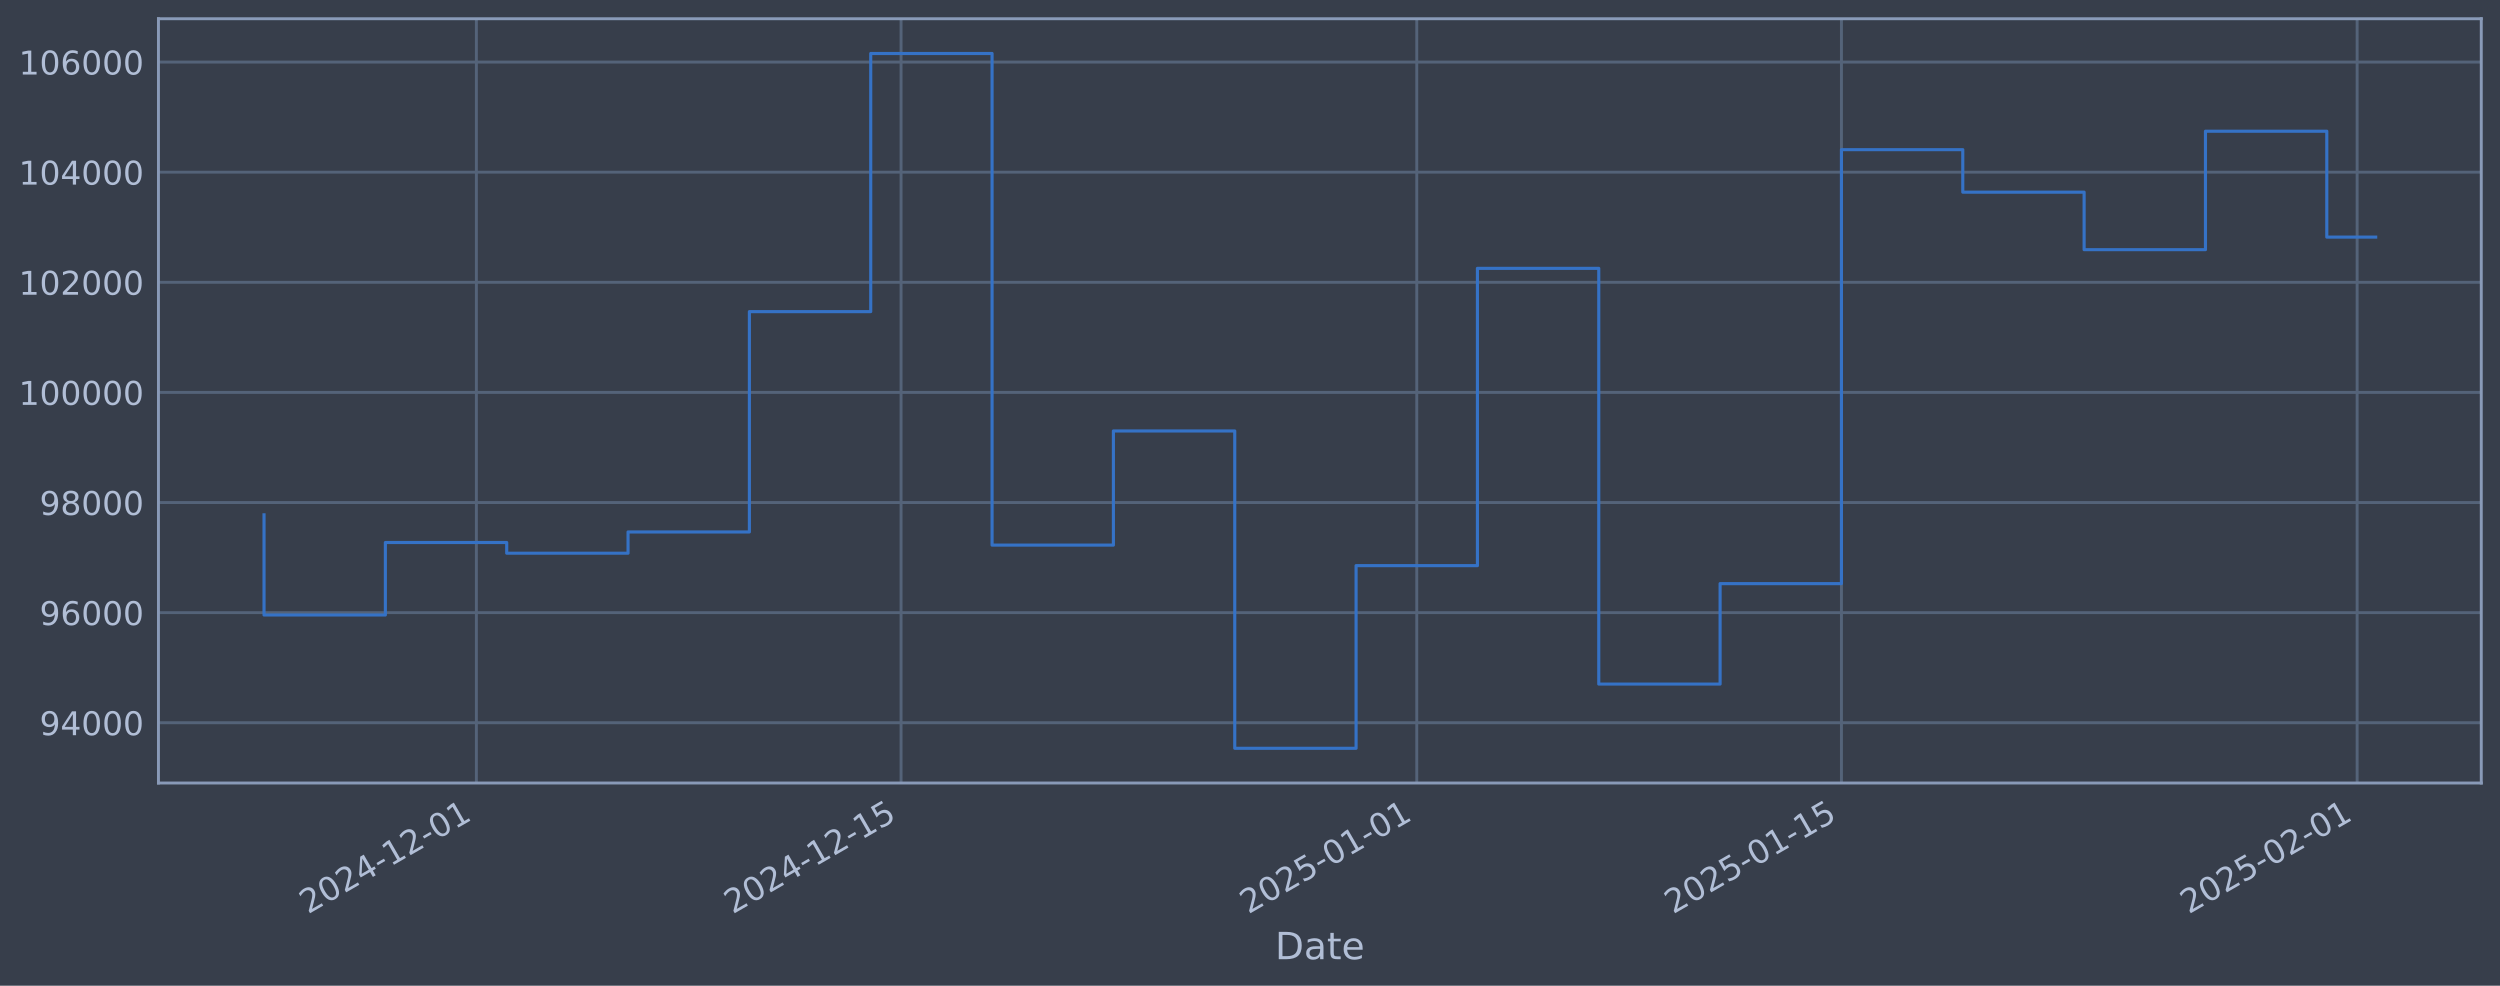
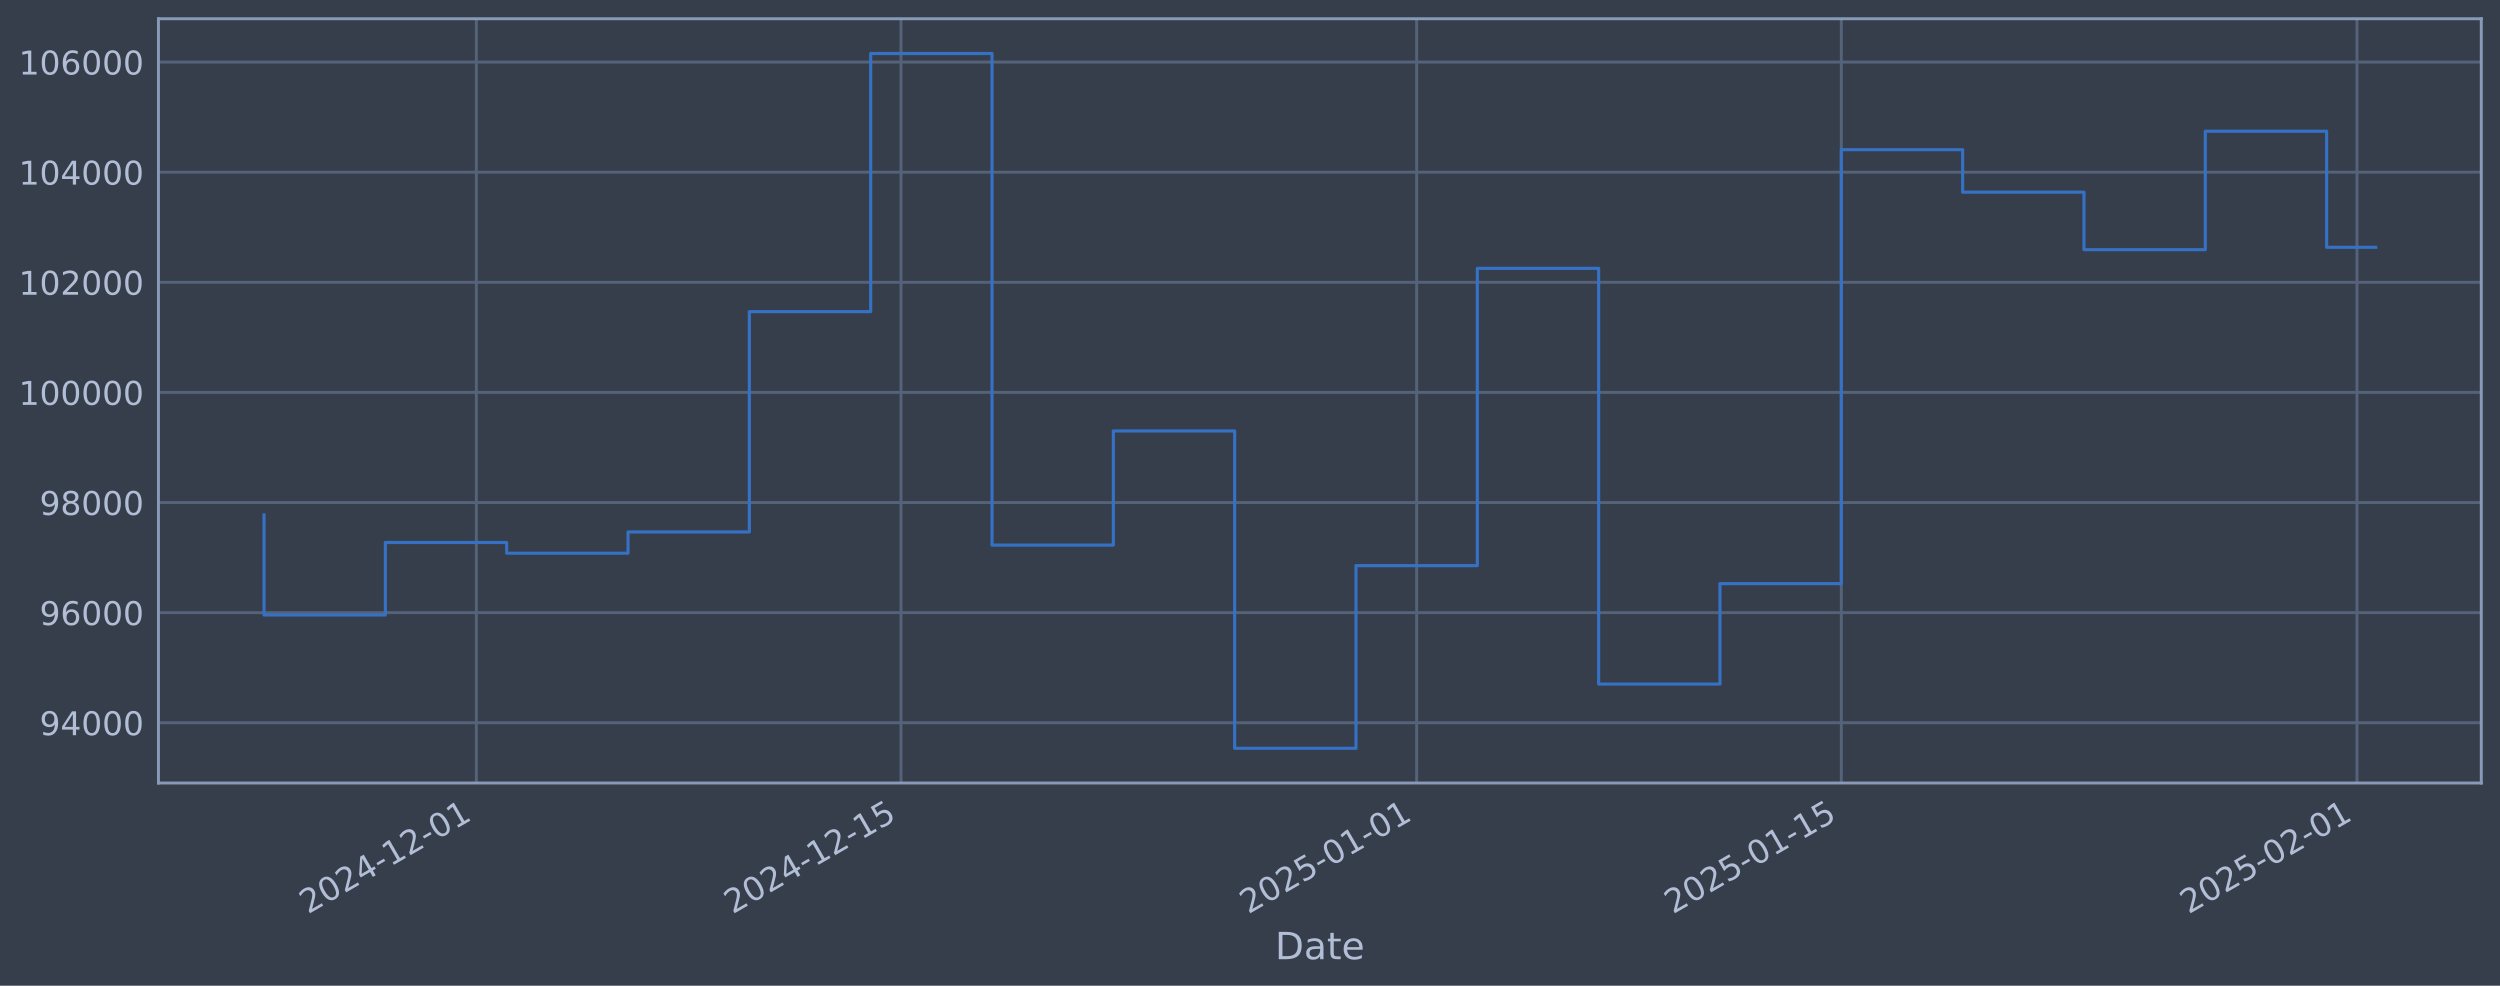
<svg xmlns="http://www.w3.org/2000/svg" xmlns:xlink="http://www.w3.org/1999/xlink" width="960.9pt" height="378.87pt" viewBox="0 0 960.9 378.87" version="1.1">
  <defs>
    <style type="text/css">*{stroke-linejoin: round; stroke-linecap: butt}</style>
  </defs>
  <g id="figure_1">
    <g id="patch_1">
      <path d="M 0 378.87  L 960.9 378.87  L 960.9 0  L 0 0  z " style="fill: #373e4b" />
    </g>
    <g id="axes_1">
      <g id="patch_2">
        <path d="M 60.901 300.96  L 953.701 300.96  L 953.701 7.2  L 60.901 7.2  z " style="fill: #373e4b" />
      </g>
      <g id="matplotlib.axis_1">
        <g id="xtick_1">
          <g id="line2d_1">
-             <path d="M 183.099 300.96  L 183.099 7.2  " clip-path="url(#p8da218ea4e)" style="fill: none; stroke: #546379; stroke-width: 1.12; stroke-linecap: square" />
+             <path d="M 183.092 300.96  L 183.092 7.2  " clip-path="url(#pd2e776e860)" style="fill: none; stroke: #546379; stroke-width: 1.12; stroke-linecap: square" />
          </g>
          <g id="line2d_2" />
          <g id="text_1">
-             <g style="fill: #b1bed6" transform="translate(118.3732 351.4642) rotate(-30) scale(0.126 -0.126)">
+             <g style="fill: #b1bed6" transform="translate(118.3666 351.4642) rotate(-30) scale(0.126 -0.126)">
              <defs>
                <path id="DejaVuSans-32" d="M 1228 531  L 3431 531  L 3431 0  L 469 0  L 469 531  Q 828 903 1448 1529  Q 2069 2156 2228 2338  Q 2531 2678 2651 2914  Q 2772 3150 2772 3378  Q 2772 3750 2511 3984  Q 2250 4219 1831 4219  Q 1534 4219 1204 4116  Q 875 4013 500 3803  L 500 4441  Q 881 4594 1212 4672  Q 1544 4750 1819 4750  Q 2544 4750 2975 4387  Q 3406 4025 3406 3419  Q 3406 3131 3298 2873  Q 3191 2616 2906 2266  Q 2828 2175 2409 1742  Q 1991 1309 1228 531  z " transform="scale(0.015625)" />
                <path id="DejaVuSans-30" d="M 2034 4250  Q 1547 4250 1301 3770  Q 1056 3291 1056 2328  Q 1056 1369 1301 889  Q 1547 409 2034 409  Q 2525 409 2770 889  Q 3016 1369 3016 2328  Q 3016 3291 2770 3770  Q 2525 4250 2034 4250  z M 2034 4750  Q 2819 4750 3233 4129  Q 3647 3509 3647 2328  Q 3647 1150 3233 529  Q 2819 -91 2034 -91  Q 1250 -91 836 529  Q 422 1150 422 2328  Q 422 3509 836 4129  Q 1250 4750 2034 4750  z " transform="scale(0.015625)" />
                <path id="DejaVuSans-34" d="M 2419 4116  L 825 1625  L 2419 1625  L 2419 4116  z M 2253 4666  L 3047 4666  L 3047 1625  L 3713 1625  L 3713 1100  L 3047 1100  L 3047 0  L 2419 0  L 2419 1100  L 313 1100  L 313 1709  L 2253 4666  z " transform="scale(0.015625)" />
                <path id="DejaVuSans-2d" d="M 313 2009  L 1997 2009  L 1997 1497  L 313 1497  L 313 2009  z " transform="scale(0.015625)" />
                <path id="DejaVuSans-31" d="M 794 531  L 1825 531  L 1825 4091  L 703 3866  L 703 4441  L 1819 4666  L 2450 4666  L 2450 531  L 3481 531  L 3481 0  L 794 0  L 794 531  z " transform="scale(0.015625)" />
              </defs>
              <use xlink:href="#DejaVuSans-32" />
              <use xlink:href="#DejaVuSans-30" transform="translate(63.62305 0)" />
              <use xlink:href="#DejaVuSans-32" transform="translate(127.2461 0)" />
              <use xlink:href="#DejaVuSans-34" transform="translate(190.8691 0)" />
              <use xlink:href="#DejaVuSans-2d" transform="translate(254.4922 0)" />
              <use xlink:href="#DejaVuSans-31" transform="translate(290.5762 0)" />
              <use xlink:href="#DejaVuSans-32" transform="translate(354.1992 0)" />
              <use xlink:href="#DejaVuSans-2d" transform="translate(417.8223 0)" />
              <use xlink:href="#DejaVuSans-30" transform="translate(453.9062 0)" />
              <use xlink:href="#DejaVuSans-31" transform="translate(517.5293 0)" />
            </g>
          </g>
        </g>
        <g id="xtick_2">
          <g id="line2d_3">
-             <path d="M 346.331 300.96  L 346.331 7.2  " clip-path="url(#p8da218ea4e)" style="fill: none; stroke: #546379; stroke-width: 1.12; stroke-linecap: square" />
+             <path d="M 346.312 300.96  L 346.312 7.2  " clip-path="url(#pd2e776e860)" style="fill: none; stroke: #546379; stroke-width: 1.12; stroke-linecap: square" />
          </g>
          <g id="line2d_4" />
          <g id="text_2">
-             <g style="fill: #b1bed6" transform="translate(281.6059 351.4642) rotate(-30) scale(0.126 -0.126)">
+             <g style="fill: #b1bed6" transform="translate(281.5861 351.4642) rotate(-30) scale(0.126 -0.126)">
              <defs>
                <path id="DejaVuSans-35" d="M 691 4666  L 3169 4666  L 3169 4134  L 1269 4134  L 1269 2991  Q 1406 3038 1543 3061  Q 1681 3084 1819 3084  Q 2600 3084 3056 2656  Q 3513 2228 3513 1497  Q 3513 744 3044 326  Q 2575 -91 1722 -91  Q 1428 -91 1123 -41  Q 819 9 494 109  L 494 744  Q 775 591 1075 516  Q 1375 441 1709 441  Q 2250 441 2565 725  Q 2881 1009 2881 1497  Q 2881 1984 2565 2268  Q 2250 2553 1709 2553  Q 1456 2553 1204 2497  Q 953 2441 691 2322  L 691 4666  z " transform="scale(0.015625)" />
              </defs>
              <use xlink:href="#DejaVuSans-32" />
              <use xlink:href="#DejaVuSans-30" transform="translate(63.62305 0)" />
              <use xlink:href="#DejaVuSans-32" transform="translate(127.2461 0)" />
              <use xlink:href="#DejaVuSans-34" transform="translate(190.8691 0)" />
              <use xlink:href="#DejaVuSans-2d" transform="translate(254.4922 0)" />
              <use xlink:href="#DejaVuSans-31" transform="translate(290.5762 0)" />
              <use xlink:href="#DejaVuSans-32" transform="translate(354.1992 0)" />
              <use xlink:href="#DejaVuSans-2d" transform="translate(417.8223 0)" />
              <use xlink:href="#DejaVuSans-31" transform="translate(453.9062 0)" />
              <use xlink:href="#DejaVuSans-35" transform="translate(517.5293 0)" />
            </g>
          </g>
        </g>
        <g id="xtick_3">
          <g id="line2d_5">
-             <path d="M 544.543 300.96  L 544.543 7.2  " clip-path="url(#p8da218ea4e)" style="fill: none; stroke: #546379; stroke-width: 1.12; stroke-linecap: square" />
+             <path d="M 544.507 300.96  L 544.507 7.2  " clip-path="url(#pd2e776e860)" style="fill: none; stroke: #546379; stroke-width: 1.12; stroke-linecap: square" />
          </g>
          <g id="line2d_6" />
          <g id="text_3">
-             <g style="fill: #b1bed6" transform="translate(479.8171 351.4642) rotate(-30) scale(0.126 -0.126)">
+             <g style="fill: #b1bed6" transform="translate(479.7813 351.4642) rotate(-30) scale(0.126 -0.126)">
              <use xlink:href="#DejaVuSans-32" />
              <use xlink:href="#DejaVuSans-30" transform="translate(63.62305 0)" />
              <use xlink:href="#DejaVuSans-32" transform="translate(127.2461 0)" />
              <use xlink:href="#DejaVuSans-35" transform="translate(190.8691 0)" />
              <use xlink:href="#DejaVuSans-2d" transform="translate(254.4922 0)" />
              <use xlink:href="#DejaVuSans-30" transform="translate(290.5762 0)" />
              <use xlink:href="#DejaVuSans-31" transform="translate(354.1992 0)" />
              <use xlink:href="#DejaVuSans-2d" transform="translate(417.8223 0)" />
              <use xlink:href="#DejaVuSans-30" transform="translate(453.9062 0)" />
              <use xlink:href="#DejaVuSans-31" transform="translate(517.5293 0)" />
            </g>
          </g>
        </g>
        <g id="xtick_4">
          <g id="line2d_7">
-             <path d="M 707.775 300.96  L 707.775 7.2  " clip-path="url(#p8da218ea4e)" style="fill: none; stroke: #546379; stroke-width: 1.12; stroke-linecap: square" />
+             <path d="M 707.726 300.96  L 707.726 7.2  " clip-path="url(#pd2e776e860)" style="fill: none; stroke: #546379; stroke-width: 1.12; stroke-linecap: square" />
          </g>
          <g id="line2d_8" />
          <g id="text_4">
-             <g style="fill: #b1bed6" transform="translate(643.0499 351.4642) rotate(-30) scale(0.126 -0.126)">
+             <g style="fill: #b1bed6" transform="translate(643.0009 351.4642) rotate(-30) scale(0.126 -0.126)">
              <use xlink:href="#DejaVuSans-32" />
              <use xlink:href="#DejaVuSans-30" transform="translate(63.62305 0)" />
              <use xlink:href="#DejaVuSans-32" transform="translate(127.2461 0)" />
              <use xlink:href="#DejaVuSans-35" transform="translate(190.8691 0)" />
              <use xlink:href="#DejaVuSans-2d" transform="translate(254.4922 0)" />
              <use xlink:href="#DejaVuSans-30" transform="translate(290.5762 0)" />
              <use xlink:href="#DejaVuSans-31" transform="translate(354.1992 0)" />
              <use xlink:href="#DejaVuSans-2d" transform="translate(417.8223 0)" />
              <use xlink:href="#DejaVuSans-31" transform="translate(453.9062 0)" />
              <use xlink:href="#DejaVuSans-35" transform="translate(517.5293 0)" />
            </g>
          </g>
        </g>
        <g id="xtick_5">
          <g id="line2d_9">
-             <path d="M 905.987 300.96  L 905.987 7.2  " clip-path="url(#p8da218ea4e)" style="fill: none; stroke: #546379; stroke-width: 1.12; stroke-linecap: square" />
+             <path d="M 905.922 300.96  L 905.922 7.2  " clip-path="url(#pd2e776e860)" style="fill: none; stroke: #546379; stroke-width: 1.12; stroke-linecap: square" />
          </g>
          <g id="line2d_10" />
          <g id="text_5">
-             <g style="fill: #b1bed6" transform="translate(841.2611 351.4642) rotate(-30) scale(0.126 -0.126)">
+             <g style="fill: #b1bed6" transform="translate(841.196 351.4642) rotate(-30) scale(0.126 -0.126)">
              <use xlink:href="#DejaVuSans-32" />
              <use xlink:href="#DejaVuSans-30" transform="translate(63.62305 0)" />
              <use xlink:href="#DejaVuSans-32" transform="translate(127.2461 0)" />
              <use xlink:href="#DejaVuSans-35" transform="translate(190.8691 0)" />
              <use xlink:href="#DejaVuSans-2d" transform="translate(254.4922 0)" />
              <use xlink:href="#DejaVuSans-30" transform="translate(290.5762 0)" />
              <use xlink:href="#DejaVuSans-32" transform="translate(354.1992 0)" />
              <use xlink:href="#DejaVuSans-2d" transform="translate(417.8223 0)" />
              <use xlink:href="#DejaVuSans-30" transform="translate(453.9062 0)" />
              <use xlink:href="#DejaVuSans-31" transform="translate(517.5293 0)" />
            </g>
          </g>
        </g>
        <g id="text_6">
          <g style="fill: #b1bed6" transform="translate(490.0914 368.6753) scale(0.144 -0.144)">
            <defs>
              <path id="DejaVuSans-44" d="M 1259 4147  L 1259 519  L 2022 519  Q 2988 519 3436 956  Q 3884 1394 3884 2338  Q 3884 3275 3436 3711  Q 2988 4147 2022 4147  L 1259 4147  z M 628 4666  L 1925 4666  Q 3281 4666 3915 4102  Q 4550 3538 4550 2338  Q 4550 1131 3912 565  Q 3275 0 1925 0  L 628 0  L 628 4666  z " transform="scale(0.015625)" />
              <path id="DejaVuSans-61" d="M 2194 1759  Q 1497 1759 1228 1600  Q 959 1441 959 1056  Q 959 750 1161 570  Q 1363 391 1709 391  Q 2188 391 2477 730  Q 2766 1069 2766 1631  L 2766 1759  L 2194 1759  z M 3341 1997  L 3341 0  L 2766 0  L 2766 531  Q 2569 213 2275 61  Q 1981 -91 1556 -91  Q 1019 -91 701 211  Q 384 513 384 1019  Q 384 1609 779 1909  Q 1175 2209 1959 2209  L 2766 2209  L 2766 2266  Q 2766 2663 2505 2880  Q 2244 3097 1772 3097  Q 1472 3097 1187 3025  Q 903 2953 641 2809  L 641 3341  Q 956 3463 1253 3523  Q 1550 3584 1831 3584  Q 2591 3584 2966 3190  Q 3341 2797 3341 1997  z " transform="scale(0.015625)" />
              <path id="DejaVuSans-74" d="M 1172 4494  L 1172 3500  L 2356 3500  L 2356 3053  L 1172 3053  L 1172 1153  Q 1172 725 1289 603  Q 1406 481 1766 481  L 2356 481  L 2356 0  L 1766 0  Q 1100 0 847 248  Q 594 497 594 1153  L 594 3053  L 172 3053  L 172 3500  L 594 3500  L 594 4494  L 1172 4494  z " transform="scale(0.015625)" />
              <path id="DejaVuSans-65" d="M 3597 1894  L 3597 1613  L 953 1613  Q 991 1019 1311 708  Q 1631 397 2203 397  Q 2534 397 2845 478  Q 3156 559 3463 722  L 3463 178  Q 3153 47 2828 -22  Q 2503 -91 2169 -91  Q 1331 -91 842 396  Q 353 884 353 1716  Q 353 2575 817 3079  Q 1281 3584 2069 3584  Q 2775 3584 3186 3129  Q 3597 2675 3597 1894  z M 3022 2063  Q 3016 2534 2758 2815  Q 2500 3097 2075 3097  Q 1594 3097 1305 2825  Q 1016 2553 972 2059  L 3022 2063  z " transform="scale(0.015625)" />
            </defs>
            <use xlink:href="#DejaVuSans-44" />
            <use xlink:href="#DejaVuSans-61" transform="translate(77.00195 0)" />
            <use xlink:href="#DejaVuSans-74" transform="translate(138.2812 0)" />
            <use xlink:href="#DejaVuSans-65" transform="translate(177.4902 0)" />
          </g>
        </g>
      </g>
      <g id="matplotlib.axis_2">
        <g id="ytick_1">
          <g id="line2d_11">
-             <path d="M 60.901 277.797  L 953.701 277.797  " clip-path="url(#p8da218ea4e)" style="fill: none; stroke: #546379; stroke-width: 1.12; stroke-linecap: square" />
+             <path d="M 60.901 277.797  L 953.701 277.797  " clip-path="url(#pd2e776e860)" style="fill: none; stroke: #546379; stroke-width: 1.12; stroke-linecap: square" />
          </g>
          <g id="line2d_12" />
          <g id="text_7">
            <g style="fill: #b1bed6" transform="translate(15.21675 282.5841) scale(0.126 -0.126)">
              <defs>
                <path id="DejaVuSans-39" d="M 703 97  L 703 672  Q 941 559 1184 500  Q 1428 441 1663 441  Q 2288 441 2617 861  Q 2947 1281 2994 2138  Q 2813 1869 2534 1725  Q 2256 1581 1919 1581  Q 1219 1581 811 2004  Q 403 2428 403 3163  Q 403 3881 828 4315  Q 1253 4750 1959 4750  Q 2769 4750 3195 4129  Q 3622 3509 3622 2328  Q 3622 1225 3098 567  Q 2575 -91 1691 -91  Q 1453 -91 1209 -44  Q 966 3 703 97  z M 1959 2075  Q 2384 2075 2632 2365  Q 2881 2656 2881 3163  Q 2881 3666 2632 3958  Q 2384 4250 1959 4250  Q 1534 4250 1286 3958  Q 1038 3666 1038 3163  Q 1038 2656 1286 2365  Q 1534 2075 1959 2075  z " transform="scale(0.015625)" />
              </defs>
              <use xlink:href="#DejaVuSans-39" />
              <use xlink:href="#DejaVuSans-34" transform="translate(63.62305 0)" />
              <use xlink:href="#DejaVuSans-30" transform="translate(127.2461 0)" />
              <use xlink:href="#DejaVuSans-30" transform="translate(190.8691 0)" />
              <use xlink:href="#DejaVuSans-30" transform="translate(254.4922 0)" />
            </g>
          </g>
        </g>
        <g id="ytick_2">
          <g id="line2d_13">
-             <path d="M 60.901 235.473  L 953.701 235.473  " clip-path="url(#p8da218ea4e)" style="fill: none; stroke: #546379; stroke-width: 1.12; stroke-linecap: square" />
+             <path d="M 60.901 235.473  L 953.701 235.473  " clip-path="url(#pd2e776e860)" style="fill: none; stroke: #546379; stroke-width: 1.12; stroke-linecap: square" />
          </g>
          <g id="line2d_14" />
          <g id="text_8">
            <g style="fill: #b1bed6" transform="translate(15.21675 240.2602) scale(0.126 -0.126)">
              <defs>
                <path id="DejaVuSans-36" d="M 2113 2584  Q 1688 2584 1439 2293  Q 1191 2003 1191 1497  Q 1191 994 1439 701  Q 1688 409 2113 409  Q 2538 409 2786 701  Q 3034 994 3034 1497  Q 3034 2003 2786 2293  Q 2538 2584 2113 2584  z M 3366 4563  L 3366 3988  Q 3128 4100 2886 4159  Q 2644 4219 2406 4219  Q 1781 4219 1451 3797  Q 1122 3375 1075 2522  Q 1259 2794 1537 2939  Q 1816 3084 2150 3084  Q 2853 3084 3261 2657  Q 3669 2231 3669 1497  Q 3669 778 3244 343  Q 2819 -91 2113 -91  Q 1303 -91 875 529  Q 447 1150 447 2328  Q 447 3434 972 4092  Q 1497 4750 2381 4750  Q 2619 4750 2861 4703  Q 3103 4656 3366 4563  z " transform="scale(0.015625)" />
              </defs>
              <use xlink:href="#DejaVuSans-39" />
              <use xlink:href="#DejaVuSans-36" transform="translate(63.62305 0)" />
              <use xlink:href="#DejaVuSans-30" transform="translate(127.2461 0)" />
              <use xlink:href="#DejaVuSans-30" transform="translate(190.8691 0)" />
              <use xlink:href="#DejaVuSans-30" transform="translate(254.4922 0)" />
            </g>
          </g>
        </g>
        <g id="ytick_3">
          <g id="line2d_15">
-             <path d="M 60.901 193.149  L 953.701 193.149  " clip-path="url(#p8da218ea4e)" style="fill: none; stroke: #546379; stroke-width: 1.12; stroke-linecap: square" />
+             <path d="M 60.901 193.149  L 953.701 193.149  " clip-path="url(#pd2e776e860)" style="fill: none; stroke: #546379; stroke-width: 1.12; stroke-linecap: square" />
          </g>
          <g id="line2d_16" />
          <g id="text_9">
            <g style="fill: #b1bed6" transform="translate(15.21675 197.9364) scale(0.126 -0.126)">
              <defs>
                <path id="DejaVuSans-38" d="M 2034 2216  Q 1584 2216 1326 1975  Q 1069 1734 1069 1313  Q 1069 891 1326 650  Q 1584 409 2034 409  Q 2484 409 2743 651  Q 3003 894 3003 1313  Q 3003 1734 2745 1975  Q 2488 2216 2034 2216  z M 1403 2484  Q 997 2584 770 2862  Q 544 3141 544 3541  Q 544 4100 942 4425  Q 1341 4750 2034 4750  Q 2731 4750 3128 4425  Q 3525 4100 3525 3541  Q 3525 3141 3298 2862  Q 3072 2584 2669 2484  Q 3125 2378 3379 2068  Q 3634 1759 3634 1313  Q 3634 634 3220 271  Q 2806 -91 2034 -91  Q 1263 -91 848 271  Q 434 634 434 1313  Q 434 1759 690 2068  Q 947 2378 1403 2484  z M 1172 3481  Q 1172 3119 1398 2916  Q 1625 2713 2034 2713  Q 2441 2713 2670 2916  Q 2900 3119 2900 3481  Q 2900 3844 2670 4047  Q 2441 4250 2034 4250  Q 1625 4250 1398 4047  Q 1172 3844 1172 3481  z " transform="scale(0.015625)" />
              </defs>
              <use xlink:href="#DejaVuSans-39" />
              <use xlink:href="#DejaVuSans-38" transform="translate(63.62305 0)" />
              <use xlink:href="#DejaVuSans-30" transform="translate(127.2461 0)" />
              <use xlink:href="#DejaVuSans-30" transform="translate(190.8691 0)" />
              <use xlink:href="#DejaVuSans-30" transform="translate(254.4922 0)" />
            </g>
          </g>
        </g>
        <g id="ytick_4">
          <g id="line2d_17">
-             <path d="M 60.901 150.826  L 953.701 150.826  " clip-path="url(#p8da218ea4e)" style="fill: none; stroke: #546379; stroke-width: 1.12; stroke-linecap: square" />
+             <path d="M 60.901 150.826  L 953.701 150.826  " clip-path="url(#pd2e776e860)" style="fill: none; stroke: #546379; stroke-width: 1.12; stroke-linecap: square" />
          </g>
          <g id="line2d_18" />
          <g id="text_10">
            <g style="fill: #b1bed6" transform="translate(7.2 155.6126) scale(0.126 -0.126)">
              <use xlink:href="#DejaVuSans-31" />
              <use xlink:href="#DejaVuSans-30" transform="translate(63.62305 0)" />
              <use xlink:href="#DejaVuSans-30" transform="translate(127.2461 0)" />
              <use xlink:href="#DejaVuSans-30" transform="translate(190.8691 0)" />
              <use xlink:href="#DejaVuSans-30" transform="translate(254.4922 0)" />
              <use xlink:href="#DejaVuSans-30" transform="translate(318.1152 0)" />
            </g>
          </g>
        </g>
        <g id="ytick_5">
          <g id="line2d_19">
-             <path d="M 60.901 108.502  L 953.701 108.502  " clip-path="url(#p8da218ea4e)" style="fill: none; stroke: #546379; stroke-width: 1.12; stroke-linecap: square" />
+             <path d="M 60.901 108.502  L 953.701 108.502  " clip-path="url(#pd2e776e860)" style="fill: none; stroke: #546379; stroke-width: 1.12; stroke-linecap: square" />
          </g>
          <g id="line2d_20" />
          <g id="text_11">
            <g style="fill: #b1bed6" transform="translate(7.2 113.2888) scale(0.126 -0.126)">
              <use xlink:href="#DejaVuSans-31" />
              <use xlink:href="#DejaVuSans-30" transform="translate(63.62305 0)" />
              <use xlink:href="#DejaVuSans-32" transform="translate(127.2461 0)" />
              <use xlink:href="#DejaVuSans-30" transform="translate(190.8691 0)" />
              <use xlink:href="#DejaVuSans-30" transform="translate(254.4922 0)" />
              <use xlink:href="#DejaVuSans-30" transform="translate(318.1152 0)" />
            </g>
          </g>
        </g>
        <g id="ytick_6">
          <g id="line2d_21">
-             <path d="M 60.901 66.178  L 953.701 66.178  " clip-path="url(#p8da218ea4e)" style="fill: none; stroke: #546379; stroke-width: 1.12; stroke-linecap: square" />
+             <path d="M 60.901 66.178  L 953.701 66.178  " clip-path="url(#pd2e776e860)" style="fill: none; stroke: #546379; stroke-width: 1.12; stroke-linecap: square" />
          </g>
          <g id="line2d_22" />
          <g id="text_12">
            <g style="fill: #b1bed6" transform="translate(7.2 70.96502) scale(0.126 -0.126)">
              <use xlink:href="#DejaVuSans-31" />
              <use xlink:href="#DejaVuSans-30" transform="translate(63.62305 0)" />
              <use xlink:href="#DejaVuSans-34" transform="translate(127.2461 0)" />
              <use xlink:href="#DejaVuSans-30" transform="translate(190.8691 0)" />
              <use xlink:href="#DejaVuSans-30" transform="translate(254.4922 0)" />
              <use xlink:href="#DejaVuSans-30" transform="translate(318.1152 0)" />
            </g>
          </g>
        </g>
        <g id="ytick_7">
          <g id="line2d_23">
-             <path d="M 60.901 23.854  L 953.701 23.854  " clip-path="url(#p8da218ea4e)" style="fill: none; stroke: #546379; stroke-width: 1.12; stroke-linecap: square" />
+             <path d="M 60.901 23.854  L 953.701 23.854  " clip-path="url(#pd2e776e860)" style="fill: none; stroke: #546379; stroke-width: 1.12; stroke-linecap: square" />
          </g>
          <g id="line2d_24" />
          <g id="text_13">
            <g style="fill: #b1bed6" transform="translate(7.2 28.64121) scale(0.126 -0.126)">
              <use xlink:href="#DejaVuSans-31" />
              <use xlink:href="#DejaVuSans-30" transform="translate(63.62305 0)" />
              <use xlink:href="#DejaVuSans-36" transform="translate(127.2461 0)" />
              <use xlink:href="#DejaVuSans-30" transform="translate(190.8691 0)" />
              <use xlink:href="#DejaVuSans-30" transform="translate(254.4922 0)" />
              <use xlink:href="#DejaVuSans-30" transform="translate(318.1152 0)" />
            </g>
          </g>
        </g>
      </g>
      <g id="line2d_25">
-         <path d="M 101.482 197.87  L 101.482 236.383  L 148.12 236.383  L 148.12 208.521  L 194.758 208.521  L 194.758 212.628  L 241.396 212.628  L 241.396 204.459  L 288.034 204.459  L 288.034 119.77  L 334.672 119.77  L 334.672 20.553  L 381.31 20.553  L 381.31 209.517  L 427.948 209.517  L 427.948 165.636  L 474.586 165.636  L 474.586 287.607  L 521.224 287.607  L 521.224 217.409  L 567.862 217.409  L 567.862 103.141  L 614.5 103.141  L 614.5 262.927  L 661.137 262.927  L 661.137 224.318  L 707.775 224.318  L 707.775 57.525  L 754.413 57.525  L 754.413 73.859  L 801.051 73.859  L 801.051 95.961  L 847.689 95.961  L 847.689 50.434  L 894.327 50.434  L 894.327 91.137  L 913.119 91.137  " clip-path="url(#p8da218ea4e)" style="fill: none; stroke: #3572c6; stroke-width: 1.2; stroke-linecap: square" />
+         <path d="M 101.482 197.87  L 101.482 236.383  L 148.116 236.383  L 148.116 208.521  L 194.751 208.521  L 194.751 212.628  L 241.385 212.628  L 241.385 204.459  L 288.019 204.459  L 288.019 119.77  L 334.653 119.77  L 334.653 20.553  L 381.287 20.553  L 381.287 209.517  L 427.921 209.517  L 427.921 165.636  L 474.556 165.636  L 474.556 287.607  L 521.19 287.607  L 521.19 217.409  L 567.824 217.409  L 567.824 103.141  L 614.458 103.141  L 614.458 262.927  L 661.092 262.927  L 661.092 224.318  L 707.726 224.318  L 707.726 57.525  L 754.361 57.525  L 754.361 73.859  L 800.995 73.859  L 800.995 95.961  L 847.629 95.961  L 847.629 50.434  L 894.263 50.434  L 894.263 95.06  L 913.119 95.06  " clip-path="url(#pd2e776e860)" style="fill: none; stroke: #3572c6; stroke-width: 1.2; stroke-linecap: square" />
      </g>
      <g id="patch_3">
        <path d="M 60.901 300.96  L 60.901 7.2  " style="fill: none; stroke: #899ab8; stroke-width: 1.12; stroke-linejoin: miter; stroke-linecap: square" />
      </g>
      <g id="patch_4">
        <path d="M 953.701 300.96  L 953.701 7.2  " style="fill: none; stroke: #899ab8; stroke-width: 1.12; stroke-linejoin: miter; stroke-linecap: square" />
      </g>
      <g id="patch_5">
        <path d="M 60.901 300.96  L 953.701 300.96  " style="fill: none; stroke: #899ab8; stroke-width: 1.12; stroke-linejoin: miter; stroke-linecap: square" />
      </g>
      <g id="patch_6">
        <path d="M 60.901 7.2  L 953.701 7.2  " style="fill: none; stroke: #899ab8; stroke-width: 1.12; stroke-linejoin: miter; stroke-linecap: square" />
      </g>
    </g>
  </g>
  <defs>
-     <clipPath id="p8da218ea4e">
+     <clipPath id="pd2e776e860">
      <rect x="60.901" y="7.2" width="892.8" height="293.76" />
    </clipPath>
  </defs>
</svg>
